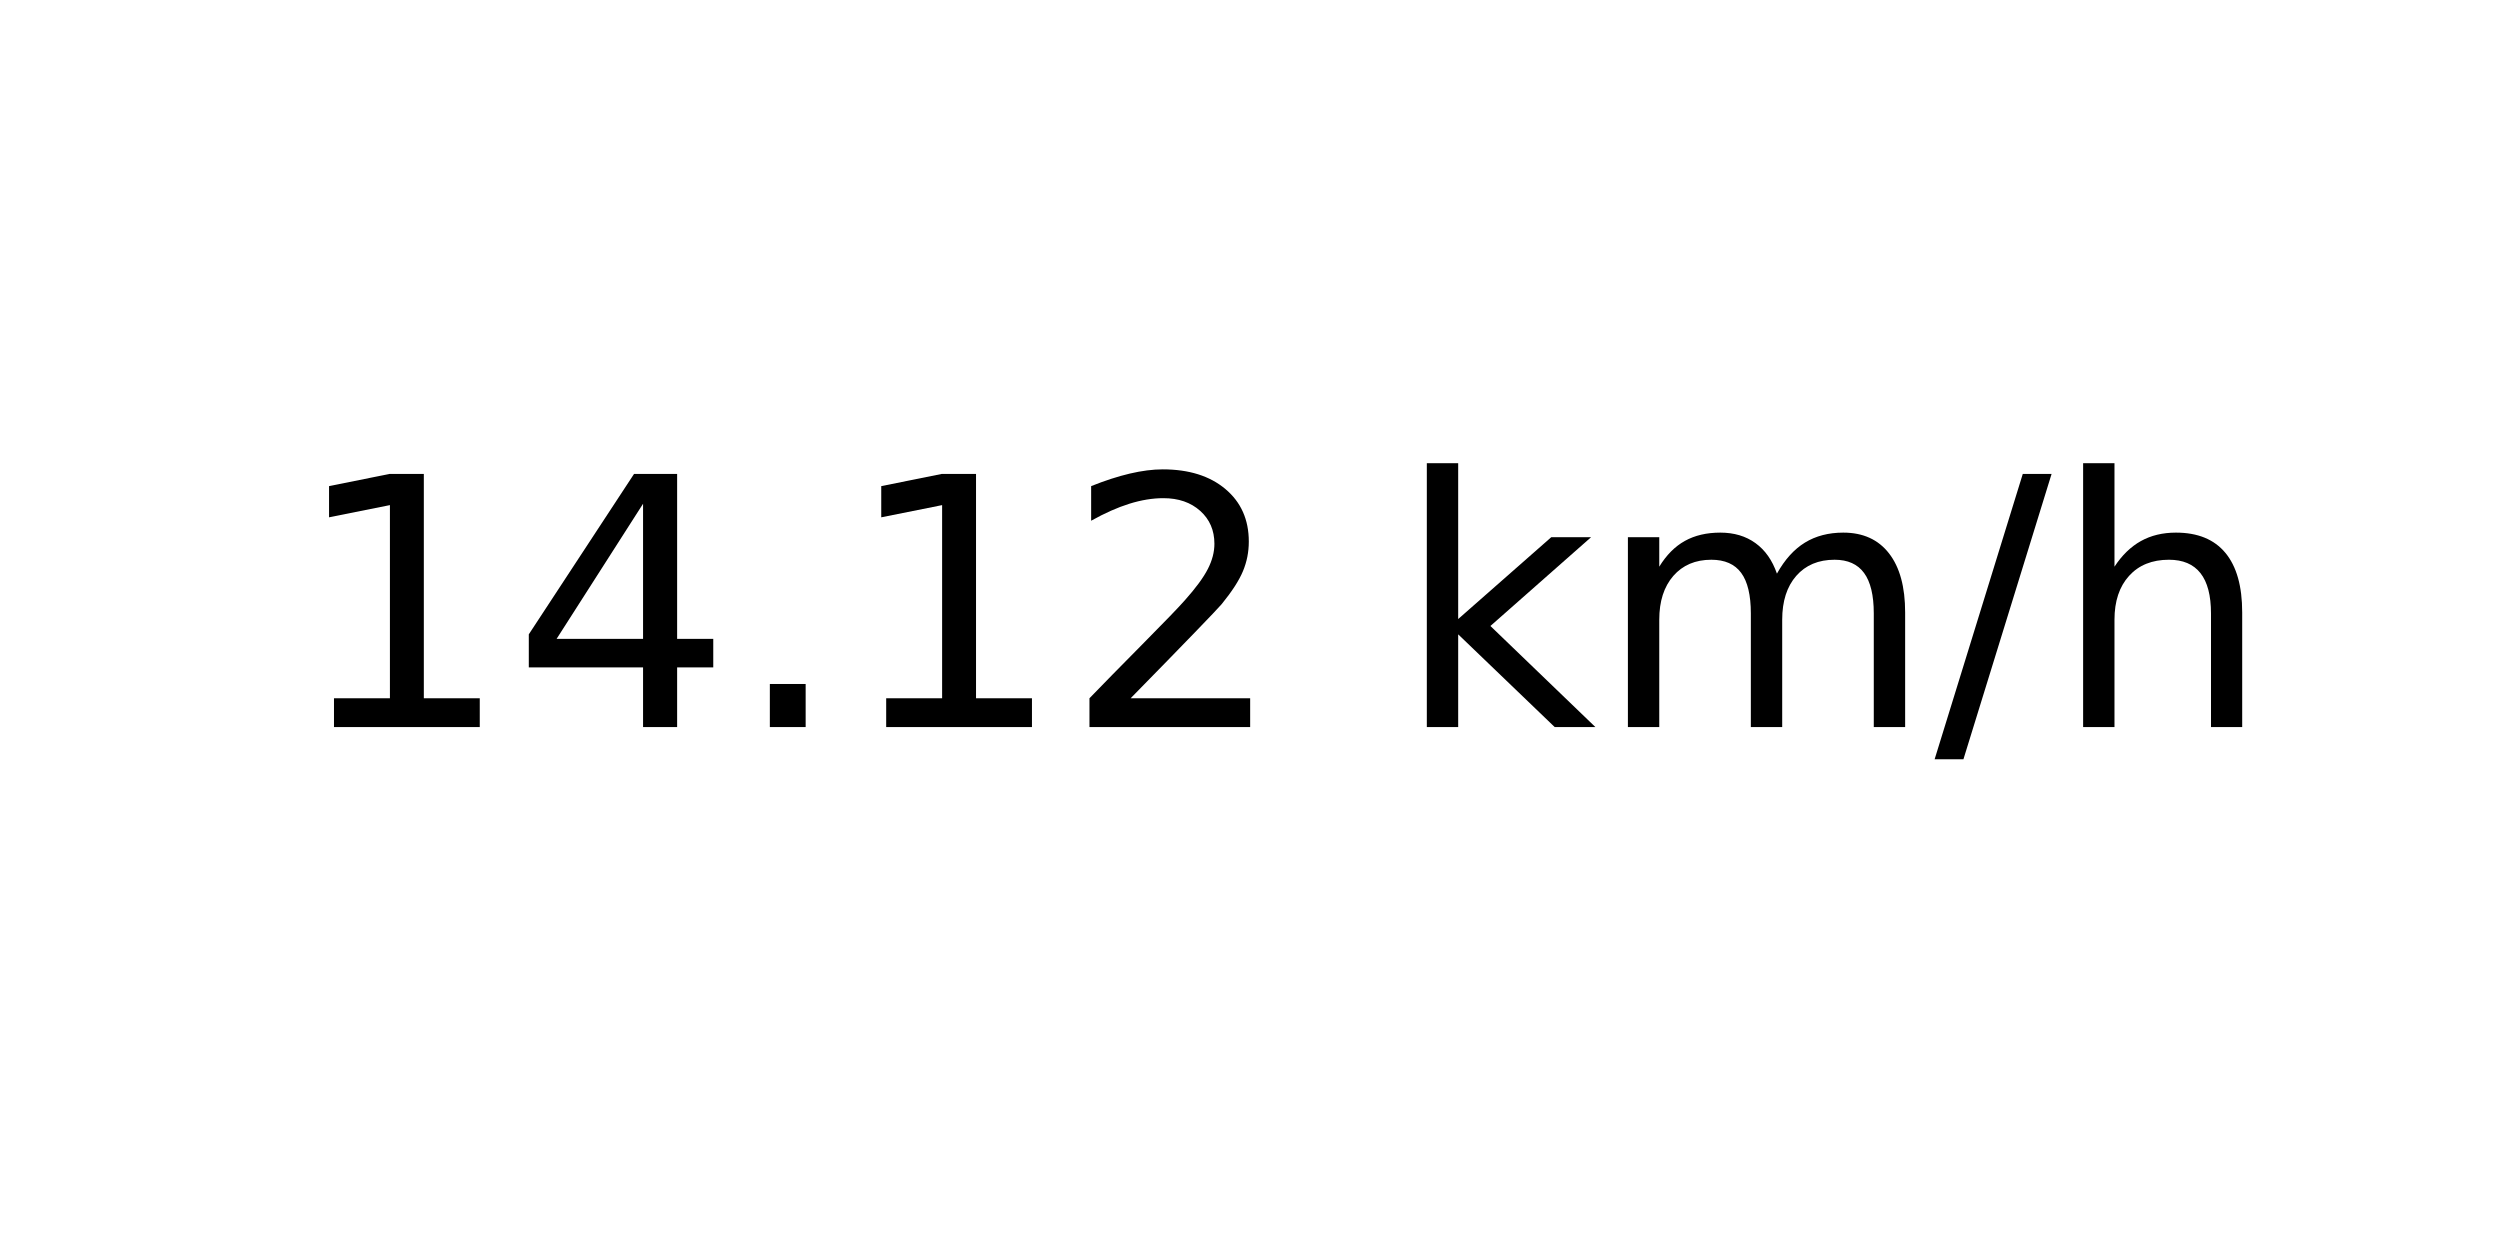
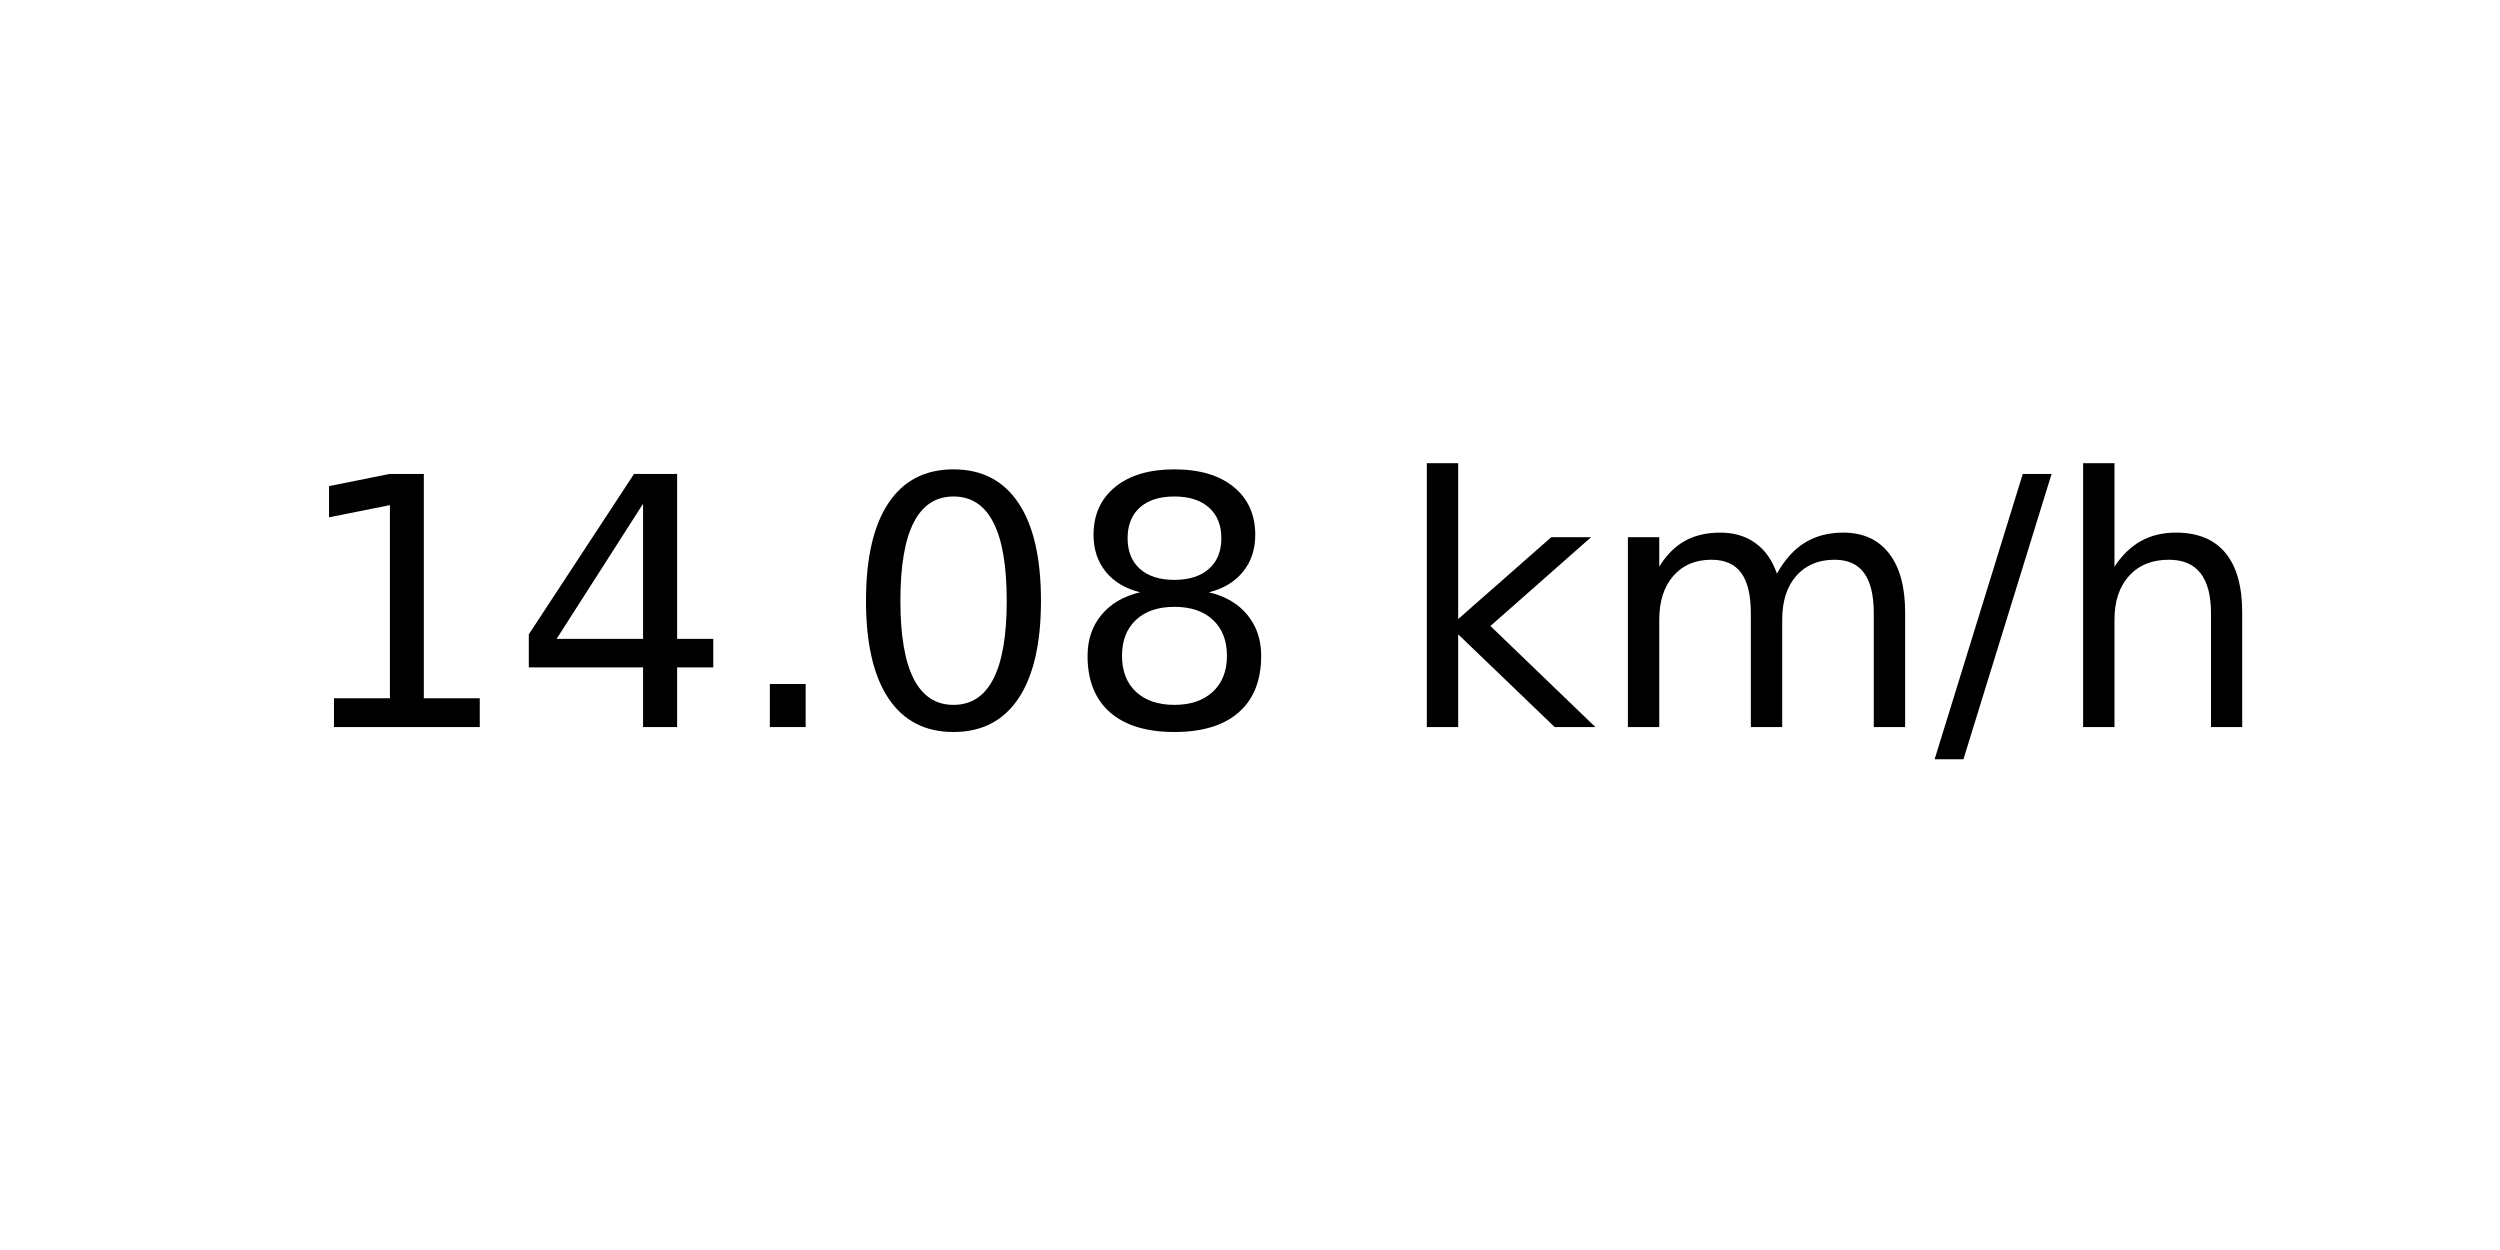
<svg xmlns="http://www.w3.org/2000/svg" xmlns:xlink="http://www.w3.org/1999/xlink" width="72pt" height="36pt" viewBox="0 0 72 36" version="1.1">
  <defs>
    <style type="text/css">*{stroke-linejoin: round; stroke-linecap: butt}</style>
  </defs>
  <g id="figure_1">
    <g id="axes_1">
      <g id="text_1">
        <g transform="translate(8.378125 20.93937) scale(0.1 -0.1)">
          <defs>
            <path id="DejaVuSans-31" d="M 794 531  L 1825 531  L 1825 4091  L 703 3866  L 703 4441  L 1819 4666  L 2450 4666  L 2450 531  L 3481 531  L 3481 0  L 794 0  L 794 531  z " transform="scale(0.015625)" />
            <path id="DejaVuSans-34" d="M 2419 4116  L 825 1625  L 2419 1625  L 2419 4116  z M 2253 4666  L 3047 4666  L 3047 1625  L 3713 1625  L 3713 1100  L 3047 1100  L 3047 0  L 2419 0  L 2419 1100  L 313 1100  L 313 1709  L 2253 4666  z " transform="scale(0.015625)" />
            <path id="DejaVuSans-2e" d="M 684 794  L 1344 794  L 1344 0  L 684 0  L 684 794  z " transform="scale(0.015625)" />
-             <path id="DejaVuSans-32" d="M 1228 531  L 3431 531  L 3431 0  L 469 0  L 469 531  Q 828 903 1448 1529  Q 2069 2156 2228 2338  Q 2531 2678 2651 2914  Q 2772 3150 2772 3378  Q 2772 3750 2511 3984  Q 2250 4219 1831 4219  Q 1534 4219 1204 4116  Q 875 4013 500 3803  L 500 4441  Q 881 4594 1212 4672  Q 1544 4750 1819 4750  Q 2544 4750 2975 4387  Q 3406 4025 3406 3419  Q 3406 3131 3298 2873  Q 3191 2616 2906 2266  Q 2828 2175 2409 1742  Q 1991 1309 1228 531  z " transform="scale(0.015625)" />
+             <path id="DejaVuSans-30" d="M 2034 4250  Q 1547 4250 1301 3770  Q 1056 3291 1056 2328  Q 1056 1369 1301 889  Q 1547 409 2034 409  Q 2525 409 2770 889  Q 3016 1369 3016 2328  Q 3016 3291 2770 3770  Q 2525 4250 2034 4250  z M 2034 4750  Q 2819 4750 3233 4129  Q 3647 3509 3647 2328  Q 3647 1150 3233 529  Q 2819 -91 2034 -91  Q 1250 -91 836 529  Q 422 1150 422 2328  Q 422 3509 836 4129  Q 1250 4750 2034 4750  z " transform="scale(0.015625)" />
+             <path id="DejaVuSans-38" d="M 2034 2216  Q 1584 2216 1326 1975  Q 1069 1734 1069 1313  Q 1069 891 1326 650  Q 1584 409 2034 409  Q 2484 409 2743 651  Q 3003 894 3003 1313  Q 3003 1734 2745 1975  Q 2488 2216 2034 2216  z M 1403 2484  Q 997 2584 770 2862  Q 544 3141 544 3541  Q 544 4100 942 4425  Q 1341 4750 2034 4750  Q 2731 4750 3128 4425  Q 3525 4100 3525 3541  Q 3525 3141 3298 2862  Q 3072 2584 2669 2484  Q 3125 2378 3379 2068  Q 3634 1759 3634 1313  Q 3634 634 3220 271  Q 2806 -91 2034 -91  Q 1263 -91 848 271  Q 434 634 434 1313  Q 434 1759 690 2068  Q 947 2378 1403 2484  z M 1172 3481  Q 1172 3119 1398 2916  Q 1625 2713 2034 2713  Q 2441 2713 2670 2916  Q 2900 3119 2900 3481  Q 2900 3844 2670 4047  Q 2441 4250 2034 4250  Q 1625 4250 1398 4047  Q 1172 3844 1172 3481  z " transform="scale(0.015625)" />
            <path id="DejaVuSans-20" transform="scale(0.015625)" />
            <path id="DejaVuSans-6b" d="M 581 4863  L 1159 4863  L 1159 1991  L 2875 3500  L 3609 3500  L 1753 1863  L 3688 0  L 2938 0  L 1159 1709  L 1159 0  L 581 0  L 581 4863  z " transform="scale(0.015625)" />
            <path id="DejaVuSans-6d" d="M 3328 2828  Q 3544 3216 3844 3400  Q 4144 3584 4550 3584  Q 5097 3584 5394 3201  Q 5691 2819 5691 2113  L 5691 0  L 5113 0  L 5113 2094  Q 5113 2597 4934 2840  Q 4756 3084 4391 3084  Q 3944 3084 3684 2787  Q 3425 2491 3425 1978  L 3425 0  L 2847 0  L 2847 2094  Q 2847 2600 2669 2842  Q 2491 3084 2119 3084  Q 1678 3084 1418 2786  Q 1159 2488 1159 1978  L 1159 0  L 581 0  L 581 3500  L 1159 3500  L 1159 2956  Q 1356 3278 1631 3431  Q 1906 3584 2284 3584  Q 2666 3584 2933 3390  Q 3200 3197 3328 2828  z " transform="scale(0.015625)" />
            <path id="DejaVuSans-2f" d="M 1625 4666  L 2156 4666  L 531 -594  L 0 -594  L 1625 4666  z " transform="scale(0.015625)" />
            <path id="DejaVuSans-68" d="M 3513 2113  L 3513 0  L 2938 0  L 2938 2094  Q 2938 2591 2744 2837  Q 2550 3084 2163 3084  Q 1697 3084 1428 2787  Q 1159 2491 1159 1978  L 1159 0  L 581 0  L 581 4863  L 1159 4863  L 1159 2956  Q 1366 3272 1645 3428  Q 1925 3584 2291 3584  Q 2894 3584 3203 3211  Q 3513 2838 3513 2113  z " transform="scale(0.015625)" />
          </defs>
          <use xlink:href="#DejaVuSans-31" />
          <use xlink:href="#DejaVuSans-34" x="63.623" />
          <use xlink:href="#DejaVuSans-2e" x="127.246" />
-           <use xlink:href="#DejaVuSans-31" x="159.033" />
-           <use xlink:href="#DejaVuSans-32" x="222.656" />
+           <use xlink:href="#DejaVuSans-30" x="159.033" />
+           <use xlink:href="#DejaVuSans-38" x="222.656" />
          <use xlink:href="#DejaVuSans-20" x="286.279" />
          <use xlink:href="#DejaVuSans-6b" x="318.066" />
          <use xlink:href="#DejaVuSans-6d" x="375.977" />
          <use xlink:href="#DejaVuSans-2f" x="473.389" />
          <use xlink:href="#DejaVuSans-68" x="507.08" />
        </g>
      </g>
    </g>
  </g>
</svg>
